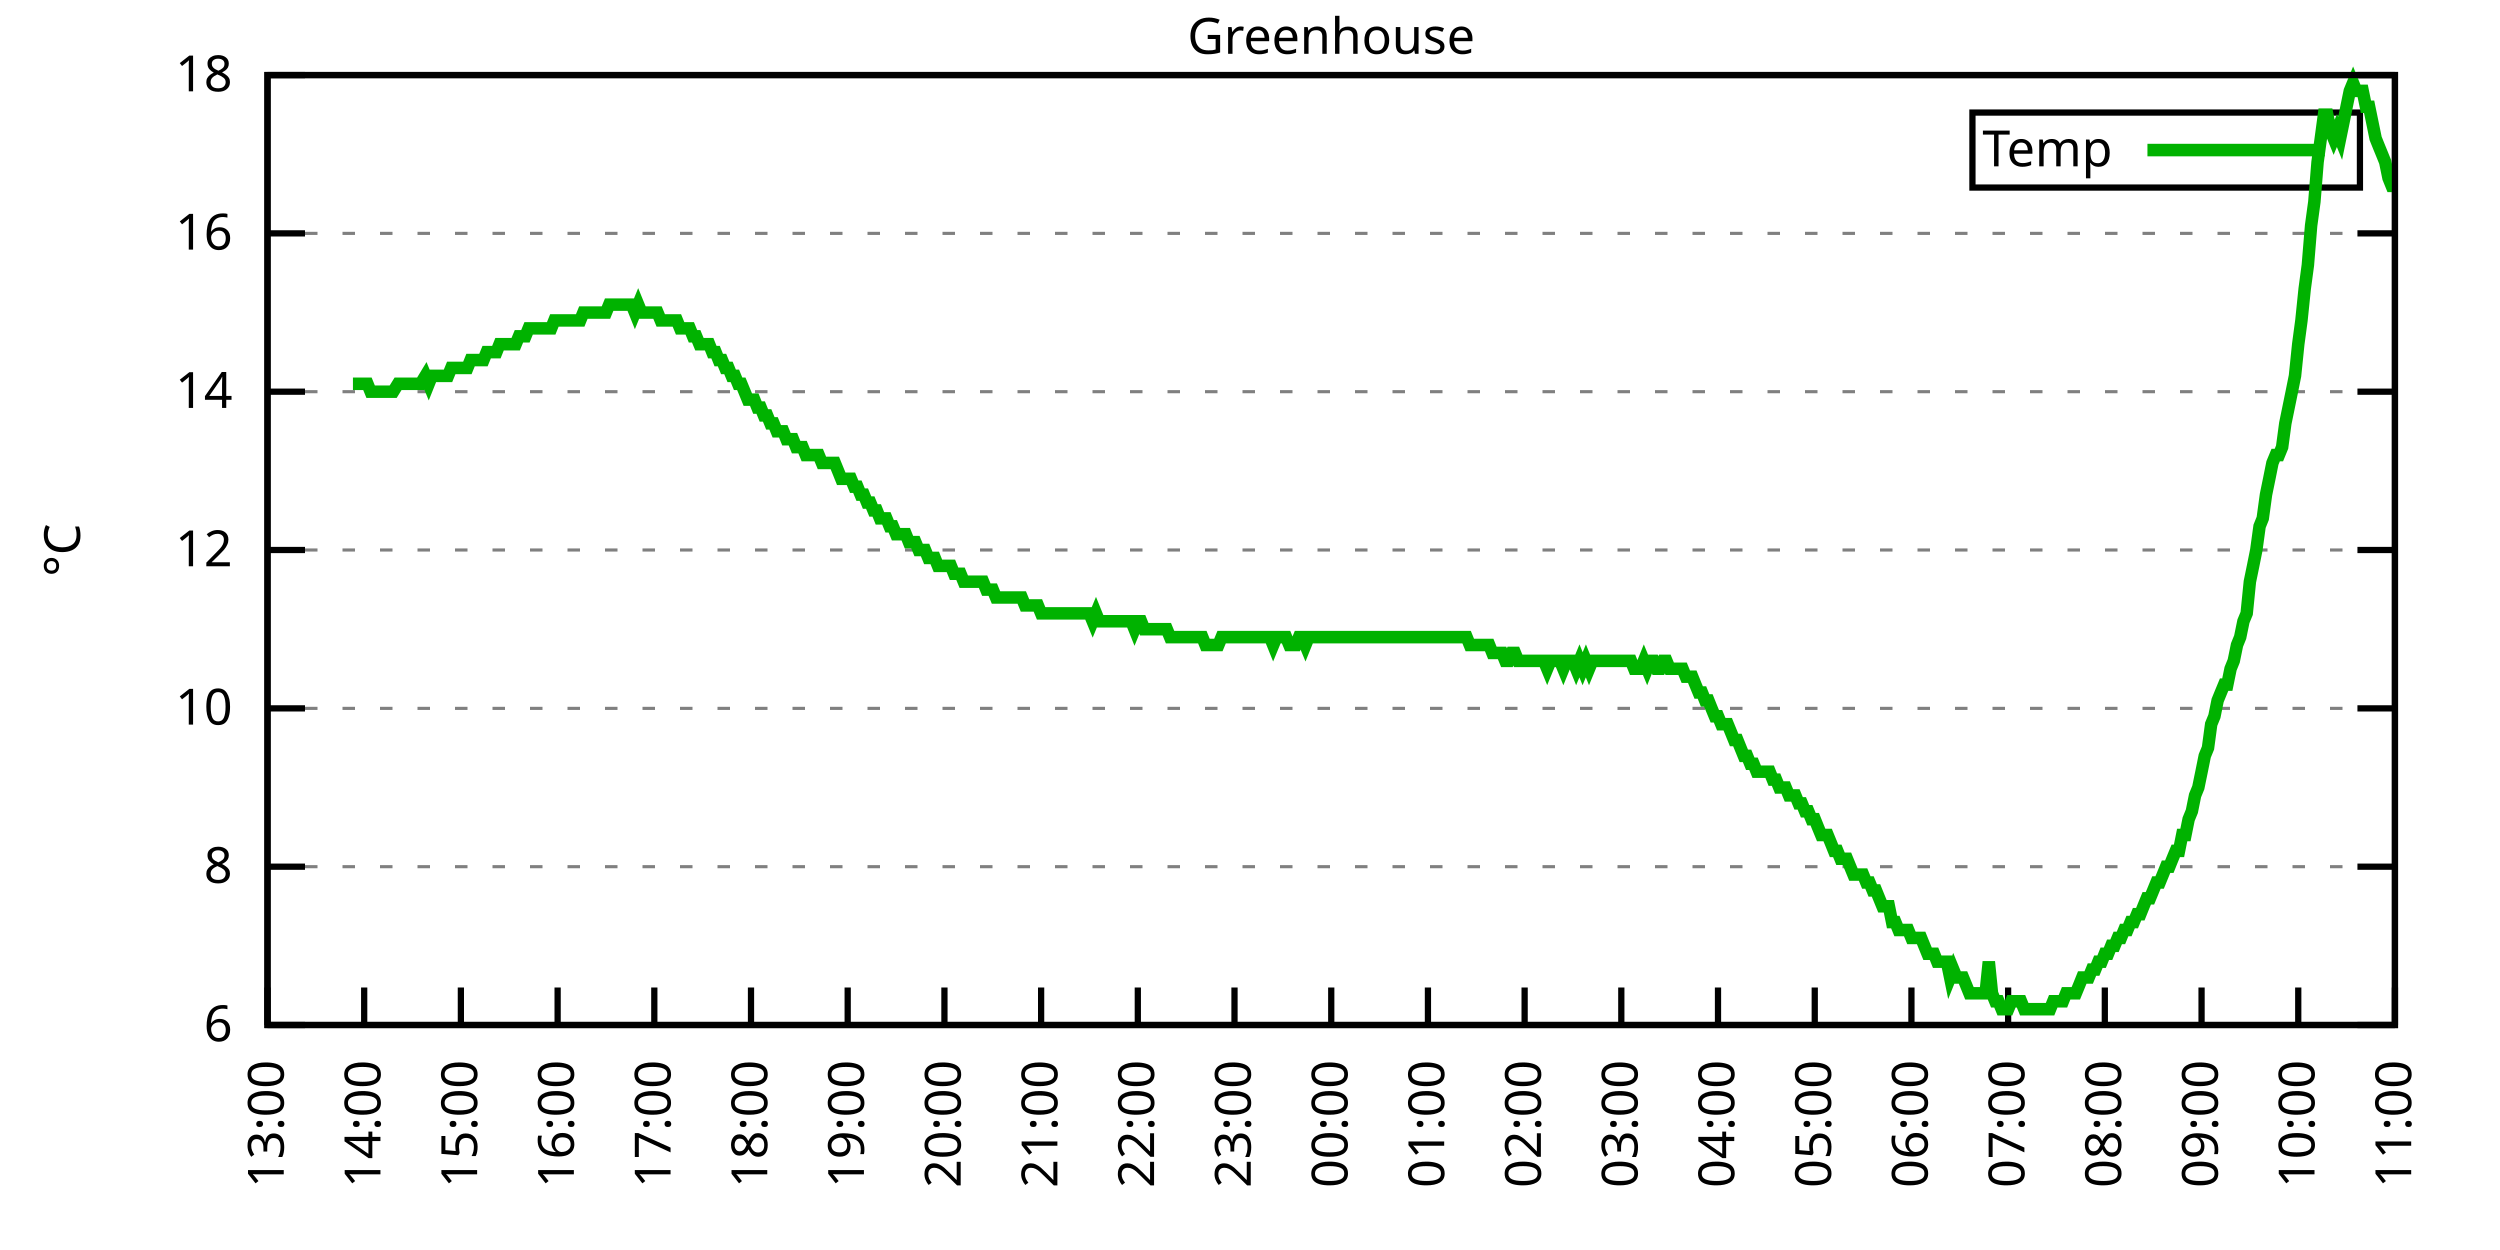
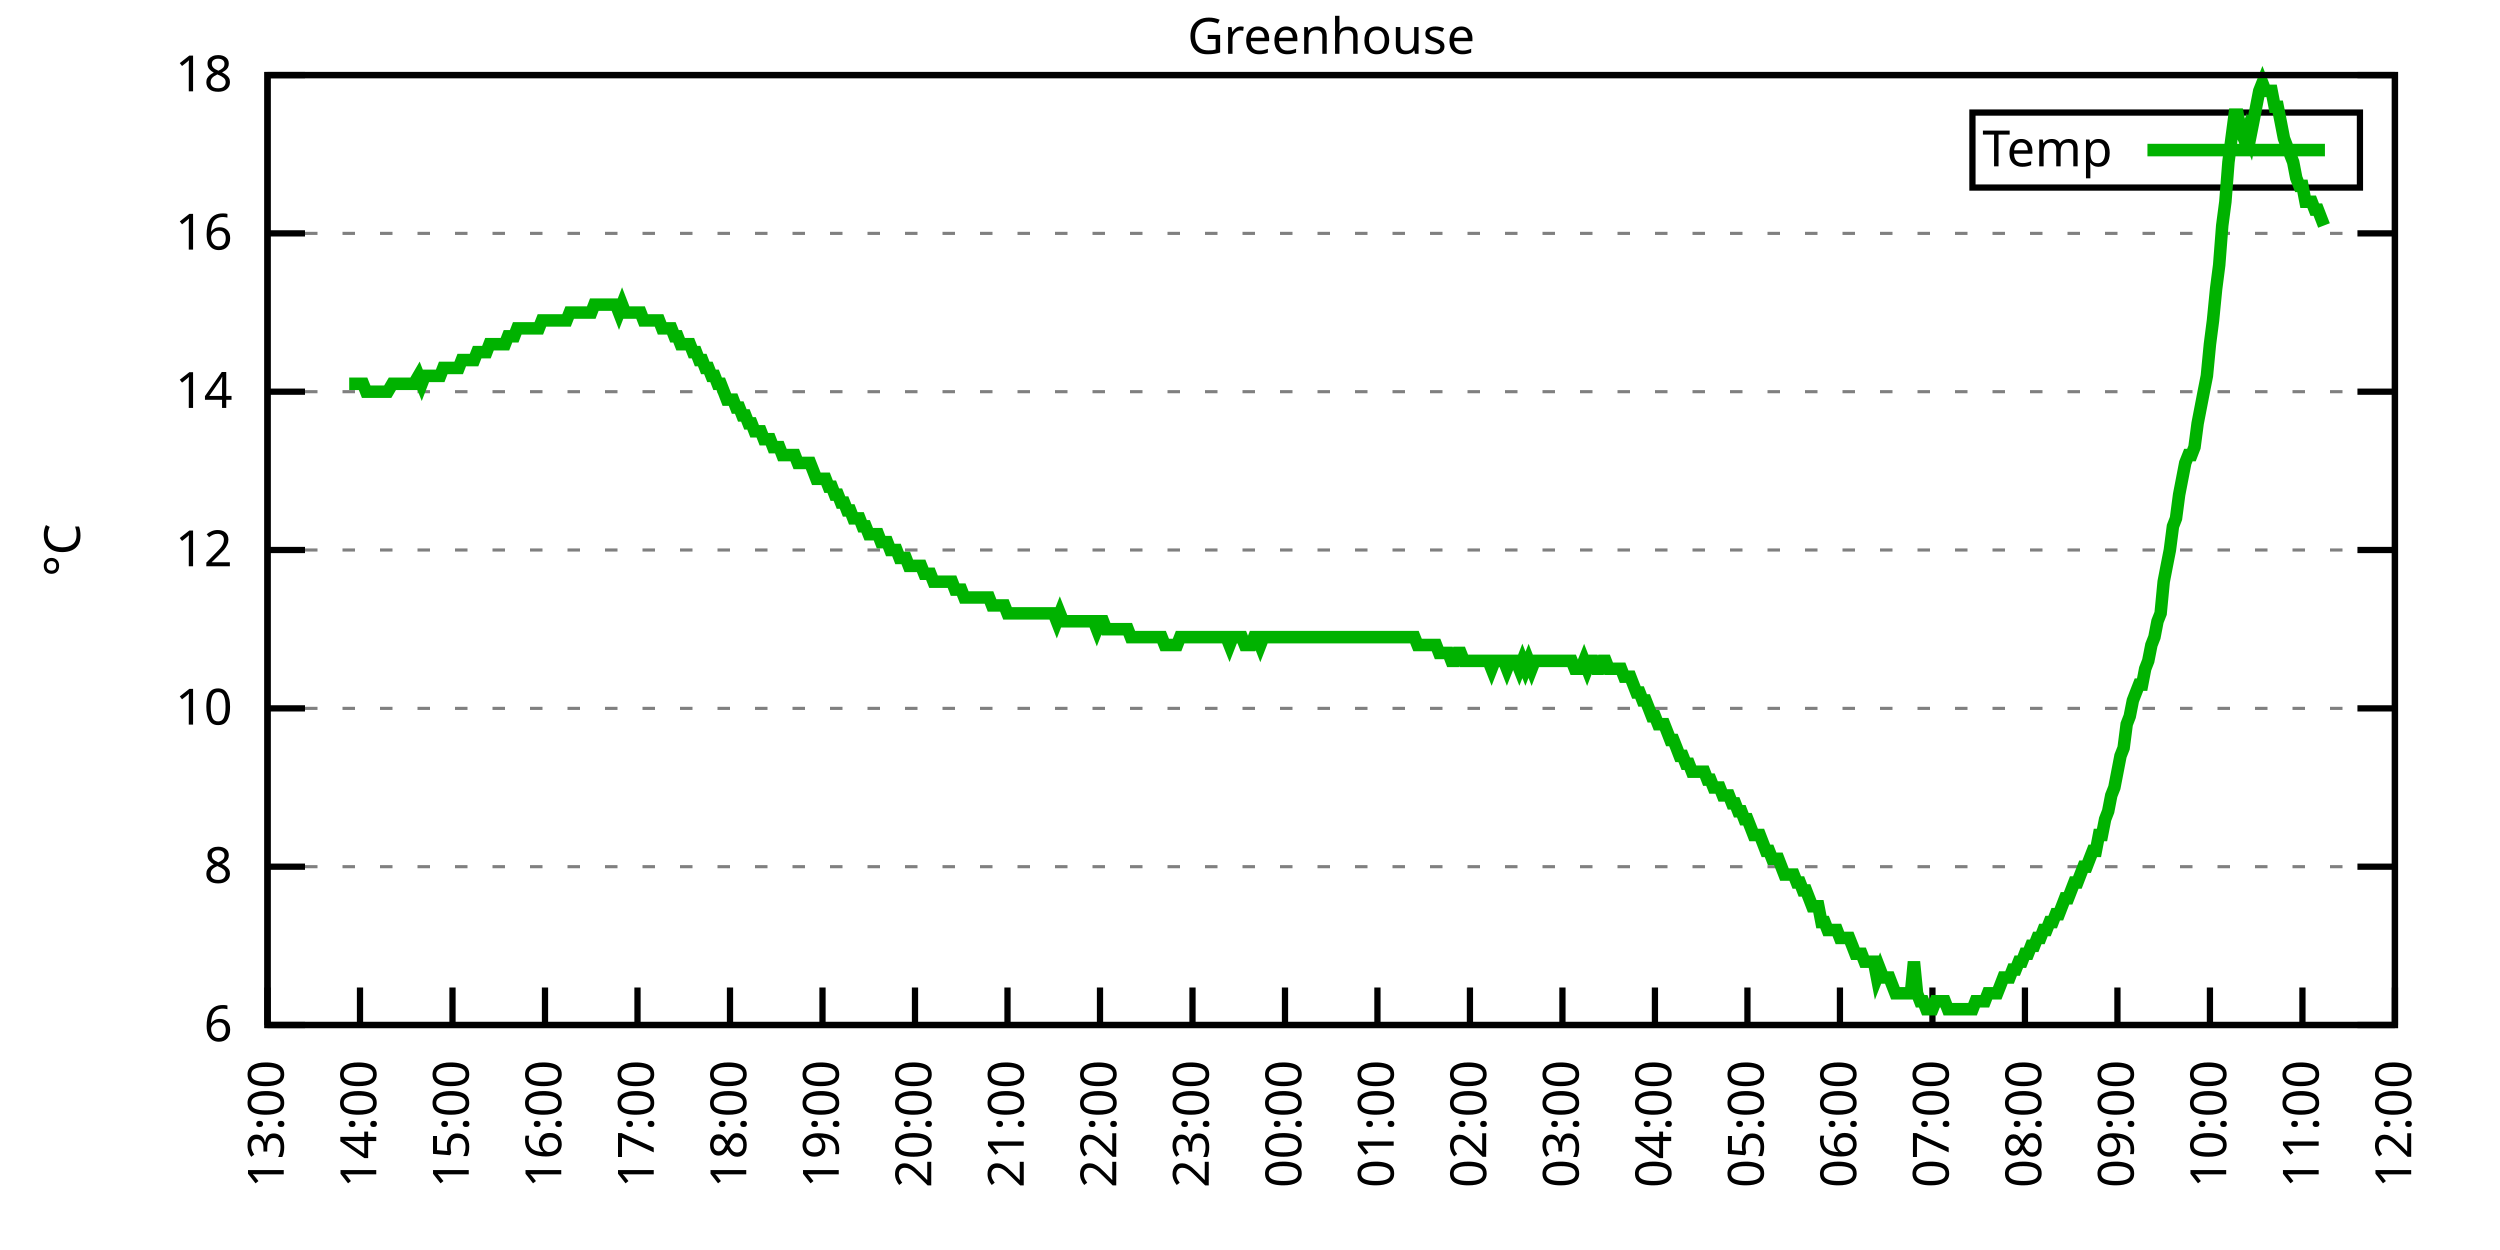
<svg xmlns="http://www.w3.org/2000/svg" xmlns:xlink="http://www.w3.org/1999/xlink" width="400" height="200" viewBox="0 0 400 200">
  <g id="gnuplot_canvas">
    <rect x="0" y="0" width="400" height="200" fill="none" />
    <defs>
      <circle id="gpDot" r="0.5" stroke-width="0.5" stroke="currentColor" />
      <path id="gpPt0" stroke-width="0.333" stroke="currentColor" d="M-1,0 h2 M0,-1 v2" />
      <path id="gpPt1" stroke-width="0.333" stroke="currentColor" d="M-1,-1 L1,1 M1,-1 L-1,1" />
      <path id="gpPt2" stroke-width="0.333" stroke="currentColor" d="M-1,0 L1,0 M0,-1 L0,1 M-1,-1 L1,1 M-1,1 L1,-1" />
      <rect id="gpPt3" stroke-width="0.333" stroke="currentColor" x="-1" y="-1" width="2" height="2" />
      <rect id="gpPt4" stroke-width="0.333" stroke="currentColor" fill="currentColor" x="-1" y="-1" width="2" height="2" />
      <circle id="gpPt5" stroke-width="0.333" stroke="currentColor" cx="0" cy="0" r="1" />
      <use xlink:href="#gpPt5" id="gpPt6" fill="currentColor" stroke="none" />
      <path id="gpPt7" stroke-width="0.333" stroke="currentColor" d="M0,-1.33 L-1.33,0.67 L1.33,0.67 z" />
      <use xlink:href="#gpPt7" id="gpPt8" fill="currentColor" stroke="none" />
      <use xlink:href="#gpPt7" id="gpPt9" stroke="currentColor" transform="rotate(180)" />
      <use xlink:href="#gpPt9" id="gpPt10" fill="currentColor" stroke="none" />
      <use xlink:href="#gpPt3" id="gpPt11" stroke="currentColor" transform="rotate(45)" />
      <use xlink:href="#gpPt11" id="gpPt12" fill="currentColor" stroke="none" />
      <path id="gpPt13" stroke-width="0.333" stroke="currentColor" d="M0,1.330 L1.265,0.411 L0.782,-1.067 L-0.782,-1.076 L-1.265,0.411 z" />
      <use xlink:href="#gpPt13" id="gpPt14" fill="currentColor" stroke="none" />
      <filter id="textbox" filterUnits="objectBoundingBox" x="0" y="0" height="1" width="1">
        <feFlood flood-color="white" flood-opacity="1" result="bgnd" />
        <feComposite in="SourceGraphic" in2="bgnd" operator="atop" />
      </filter>
      <filter id="greybox" filterUnits="objectBoundingBox" x="0" y="0" height="1" width="1">
        <feFlood flood-color="lightgrey" flood-opacity="1" result="grey" />
        <feComposite in="SourceGraphic" in2="grey" operator="atop" />
      </filter>
    </defs>
    <g fill="none" color="white" stroke="currentColor" stroke-width="1.00" stroke-linecap="butt" stroke-linejoin="miter">
</g>
    <g fill="none" color="black" stroke="currentColor" stroke-width="1.00" stroke-linecap="butt" stroke-linejoin="miter">
      <g stroke="none" shape-rendering="crispEdges">
        <polygon fill="rgb(255, 255, 255)" points="42.80,164.00 383.18,164.00 383.18,12.02 42.80,12.02 " />
      </g>
    </g>
    <g fill="none" color="black" stroke="currentColor" stroke-width="1.00" stroke-linecap="butt" stroke-linejoin="miter">
</g>
    <g fill="none" color="black" stroke="black" stroke-width="0.50" stroke-linecap="butt" stroke-linejoin="miter">
</g>
    <g fill="none" color="gray" stroke="currentColor" stroke-width="0.50" stroke-linecap="butt" stroke-linejoin="miter">
      <path stroke="gray" stroke-dasharray="2,4" class="gridline" d="M42.80,164.00 L383.19,164.00  " />
    </g>
    <g fill="none" color="gray" stroke="gray" stroke-width="1.00" stroke-linecap="butt" stroke-linejoin="miter">
</g>
    <g fill="none" color="black" stroke="currentColor" stroke-width="1.00" stroke-linecap="butt" stroke-linejoin="miter">
      <path stroke="black" d="M42.80,164.00 L48.80,164.00 M383.19,164.00 L377.19,164.00  " />
      <g transform="translate(37.20,166.60)" stroke="none" fill="black" font-family="Sans" font-size="8.00" text-anchor="end">
        <text>
          <tspan font-family="Sans"> 6</tspan>
        </text>
      </g>
    </g>
    <g fill="none" color="black" stroke="currentColor" stroke-width="1.00" stroke-linecap="butt" stroke-linejoin="miter">
</g>
    <g fill="none" color="black" stroke="black" stroke-width="0.50" stroke-linecap="butt" stroke-linejoin="miter">
</g>
    <g fill="none" color="gray" stroke="currentColor" stroke-width="0.50" stroke-linecap="butt" stroke-linejoin="miter">
      <path stroke="gray" stroke-dasharray="2,4" class="gridline" d="M42.80,138.67 L383.19,138.67  " />
    </g>
    <g fill="none" color="gray" stroke="gray" stroke-width="1.00" stroke-linecap="butt" stroke-linejoin="miter">
</g>
    <g fill="none" color="black" stroke="currentColor" stroke-width="1.00" stroke-linecap="butt" stroke-linejoin="miter">
      <path stroke="black" d="M42.80,138.67 L48.80,138.67 M383.19,138.67 L377.19,138.67  " />
      <g transform="translate(37.20,141.27)" stroke="none" fill="black" font-family="Sans" font-size="8.00" text-anchor="end">
        <text>
          <tspan font-family="Sans"> 8</tspan>
        </text>
      </g>
    </g>
    <g fill="none" color="black" stroke="currentColor" stroke-width="1.00" stroke-linecap="butt" stroke-linejoin="miter">
</g>
    <g fill="none" color="black" stroke="black" stroke-width="0.50" stroke-linecap="butt" stroke-linejoin="miter">
</g>
    <g fill="none" color="gray" stroke="currentColor" stroke-width="0.50" stroke-linecap="butt" stroke-linejoin="miter">
      <path stroke="gray" stroke-dasharray="2,4" class="gridline" d="M42.80,113.34 L383.19,113.34  " />
    </g>
    <g fill="none" color="gray" stroke="gray" stroke-width="1.00" stroke-linecap="butt" stroke-linejoin="miter">
</g>
    <g fill="none" color="black" stroke="currentColor" stroke-width="1.00" stroke-linecap="butt" stroke-linejoin="miter">
      <path stroke="black" d="M42.80,113.34 L48.80,113.34 M383.19,113.34 L377.19,113.34  " />
      <g transform="translate(37.20,115.94)" stroke="none" fill="black" font-family="Sans" font-size="8.00" text-anchor="end">
        <text>
          <tspan font-family="Sans"> 10</tspan>
        </text>
      </g>
    </g>
    <g fill="none" color="black" stroke="currentColor" stroke-width="1.00" stroke-linecap="butt" stroke-linejoin="miter">
</g>
    <g fill="none" color="black" stroke="black" stroke-width="0.50" stroke-linecap="butt" stroke-linejoin="miter">
</g>
    <g fill="none" color="gray" stroke="currentColor" stroke-width="0.50" stroke-linecap="butt" stroke-linejoin="miter">
      <path stroke="gray" stroke-dasharray="2,4" class="gridline" d="M42.80,88.00 L383.19,88.00  " />
    </g>
    <g fill="none" color="gray" stroke="gray" stroke-width="1.00" stroke-linecap="butt" stroke-linejoin="miter">
</g>
    <g fill="none" color="black" stroke="currentColor" stroke-width="1.00" stroke-linecap="butt" stroke-linejoin="miter">
      <path stroke="black" d="M42.80,88.00 L48.80,88.00 M383.19,88.00 L377.19,88.00  " />
      <g transform="translate(37.20,90.60)" stroke="none" fill="black" font-family="Sans" font-size="8.00" text-anchor="end">
        <text>
          <tspan font-family="Sans"> 12</tspan>
        </text>
      </g>
    </g>
    <g fill="none" color="black" stroke="currentColor" stroke-width="1.00" stroke-linecap="butt" stroke-linejoin="miter">
</g>
    <g fill="none" color="black" stroke="black" stroke-width="0.50" stroke-linecap="butt" stroke-linejoin="miter">
</g>
    <g fill="none" color="gray" stroke="currentColor" stroke-width="0.50" stroke-linecap="butt" stroke-linejoin="miter">
      <path stroke="gray" stroke-dasharray="2,4" class="gridline" d="M42.80,62.67 L383.19,62.67  " />
    </g>
    <g fill="none" color="gray" stroke="gray" stroke-width="1.00" stroke-linecap="butt" stroke-linejoin="miter">
</g>
    <g fill="none" color="black" stroke="currentColor" stroke-width="1.00" stroke-linecap="butt" stroke-linejoin="miter">
      <path stroke="black" d="M42.80,62.67 L48.80,62.67 M383.19,62.67 L377.19,62.67  " />
      <g transform="translate(37.20,65.27)" stroke="none" fill="black" font-family="Sans" font-size="8.00" text-anchor="end">
        <text>
          <tspan font-family="Sans"> 14</tspan>
        </text>
      </g>
    </g>
    <g fill="none" color="black" stroke="currentColor" stroke-width="1.00" stroke-linecap="butt" stroke-linejoin="miter">
</g>
    <g fill="none" color="black" stroke="black" stroke-width="0.50" stroke-linecap="butt" stroke-linejoin="miter">
</g>
    <g fill="none" color="gray" stroke="currentColor" stroke-width="0.50" stroke-linecap="butt" stroke-linejoin="miter">
      <path stroke="gray" stroke-dasharray="2,4" class="gridline" d="M42.80,37.34 L383.19,37.34  " />
    </g>
    <g fill="none" color="gray" stroke="gray" stroke-width="1.00" stroke-linecap="butt" stroke-linejoin="miter">
</g>
    <g fill="none" color="black" stroke="currentColor" stroke-width="1.00" stroke-linecap="butt" stroke-linejoin="miter">
      <path stroke="black" d="M42.80,37.34 L48.80,37.34 M383.19,37.34 L377.19,37.34  " />
      <g transform="translate(37.20,39.94)" stroke="none" fill="black" font-family="Sans" font-size="8.00" text-anchor="end">
        <text>
          <tspan font-family="Sans"> 16</tspan>
        </text>
      </g>
    </g>
    <g fill="none" color="black" stroke="currentColor" stroke-width="1.00" stroke-linecap="butt" stroke-linejoin="miter">
</g>
    <g fill="none" color="black" stroke="black" stroke-width="0.50" stroke-linecap="butt" stroke-linejoin="miter">
</g>
    <g fill="none" color="gray" stroke="currentColor" stroke-width="0.50" stroke-linecap="butt" stroke-linejoin="miter">
      <path stroke="gray" stroke-dasharray="2,4" class="gridline" d="M42.80,12.01 L383.19,12.01  " />
    </g>
    <g fill="none" color="gray" stroke="gray" stroke-width="1.00" stroke-linecap="butt" stroke-linejoin="miter">
</g>
    <g fill="none" color="black" stroke="currentColor" stroke-width="1.00" stroke-linecap="butt" stroke-linejoin="miter">
      <path stroke="black" d="M42.80,12.01 L48.80,12.01 M383.19,12.01 L377.19,12.01  " />
      <g transform="translate(37.20,14.61)" stroke="none" fill="black" font-family="Sans" font-size="8.00" text-anchor="end">
        <text>
          <tspan font-family="Sans"> 18</tspan>
        </text>
      </g>
    </g>
    <g fill="none" color="black" stroke="currentColor" stroke-width="1.00" stroke-linecap="butt" stroke-linejoin="miter">
      <path stroke="black" d="M42.80,164.00 L42.80,158.00  " />
      <g transform="translate(45.40,169.60) rotate(270.00)" stroke="none" fill="black" font-family="Sans" font-size="8.00" text-anchor="end">
        <text>
          <tspan font-family="Sans">13:00</tspan>
        </text>
      </g>
    </g>
    <g fill="none" color="black" stroke="currentColor" stroke-width="1.00" stroke-linecap="butt" stroke-linejoin="miter">
-       <path stroke="black" d="M58.27,164.00 L58.27,158.00  " />
-       <g transform="translate(60.87,169.60) rotate(270.00)" stroke="none" fill="black" font-family="Sans" font-size="8.00" text-anchor="end">
+       <path stroke="black" d="M57.60,164.00 L57.60,158.00  " />
+       <g transform="translate(60.20,169.60) rotate(270.00)" stroke="none" fill="black" font-family="Sans" font-size="8.00" text-anchor="end">
        <text>
          <tspan font-family="Sans">14:00</tspan>
        </text>
      </g>
    </g>
    <g fill="none" color="black" stroke="currentColor" stroke-width="1.00" stroke-linecap="butt" stroke-linejoin="miter">
-       <path stroke="black" d="M73.74,164.00 L73.74,158.00  " />
-       <g transform="translate(76.34,169.60) rotate(270.00)" stroke="none" fill="black" font-family="Sans" font-size="8.00" text-anchor="end">
+       <path stroke="black" d="M72.40,164.00 L72.40,158.00  " />
+       <g transform="translate(75.00,169.60) rotate(270.00)" stroke="none" fill="black" font-family="Sans" font-size="8.00" text-anchor="end">
        <text>
          <tspan font-family="Sans">15:00</tspan>
        </text>
      </g>
    </g>
    <g fill="none" color="black" stroke="currentColor" stroke-width="1.00" stroke-linecap="butt" stroke-linejoin="miter">
-       <path stroke="black" d="M89.22,164.00 L89.22,158.00  " />
-       <g transform="translate(91.82,169.60) rotate(270.00)" stroke="none" fill="black" font-family="Sans" font-size="8.00" text-anchor="end">
+       <path stroke="black" d="M87.20,164.00 L87.20,158.00  " />
+       <g transform="translate(89.80,169.60) rotate(270.00)" stroke="none" fill="black" font-family="Sans" font-size="8.00" text-anchor="end">
        <text>
          <tspan font-family="Sans">16:00</tspan>
        </text>
      </g>
    </g>
    <g fill="none" color="black" stroke="currentColor" stroke-width="1.00" stroke-linecap="butt" stroke-linejoin="miter">
-       <path stroke="black" d="M104.69,164.00 L104.69,158.00  " />
-       <g transform="translate(107.29,169.60) rotate(270.00)" stroke="none" fill="black" font-family="Sans" font-size="8.00" text-anchor="end">
+       <path stroke="black" d="M102.00,164.00 L102.00,158.00  " />
+       <g transform="translate(104.60,169.60) rotate(270.00)" stroke="none" fill="black" font-family="Sans" font-size="8.00" text-anchor="end">
        <text>
          <tspan font-family="Sans">17:00</tspan>
        </text>
      </g>
    </g>
    <g fill="none" color="black" stroke="currentColor" stroke-width="1.00" stroke-linecap="butt" stroke-linejoin="miter">
-       <path stroke="black" d="M120.16,164.00 L120.16,158.00  " />
-       <g transform="translate(122.76,169.60) rotate(270.00)" stroke="none" fill="black" font-family="Sans" font-size="8.00" text-anchor="end">
+       <path stroke="black" d="M116.80,164.00 L116.80,158.00  " />
+       <g transform="translate(119.40,169.60) rotate(270.00)" stroke="none" fill="black" font-family="Sans" font-size="8.00" text-anchor="end">
        <text>
          <tspan font-family="Sans">18:00</tspan>
        </text>
      </g>
    </g>
    <g fill="none" color="black" stroke="currentColor" stroke-width="1.00" stroke-linecap="butt" stroke-linejoin="miter">
-       <path stroke="black" d="M135.63,164.00 L135.63,158.00  " />
-       <g transform="translate(138.23,169.60) rotate(270.00)" stroke="none" fill="black" font-family="Sans" font-size="8.00" text-anchor="end">
+       <path stroke="black" d="M131.60,164.00 L131.60,158.00  " />
+       <g transform="translate(134.20,169.60) rotate(270.00)" stroke="none" fill="black" font-family="Sans" font-size="8.00" text-anchor="end">
        <text>
          <tspan font-family="Sans">19:00</tspan>
        </text>
      </g>
    </g>
    <g fill="none" color="black" stroke="currentColor" stroke-width="1.00" stroke-linecap="butt" stroke-linejoin="miter">
-       <path stroke="black" d="M151.11,164.00 L151.11,158.00  " />
-       <g transform="translate(153.71,169.60) rotate(270.00)" stroke="none" fill="black" font-family="Sans" font-size="8.00" text-anchor="end">
+       <path stroke="black" d="M146.40,164.00 L146.40,158.00  " />
+       <g transform="translate(149.00,169.60) rotate(270.00)" stroke="none" fill="black" font-family="Sans" font-size="8.00" text-anchor="end">
        <text>
          <tspan font-family="Sans">20:00</tspan>
        </text>
      </g>
    </g>
    <g fill="none" color="black" stroke="currentColor" stroke-width="1.00" stroke-linecap="butt" stroke-linejoin="miter">
-       <path stroke="black" d="M166.58,164.00 L166.58,158.00  " />
-       <g transform="translate(169.18,169.60) rotate(270.00)" stroke="none" fill="black" font-family="Sans" font-size="8.00" text-anchor="end">
+       <path stroke="black" d="M161.20,164.00 L161.20,158.00  " />
+       <g transform="translate(163.80,169.60) rotate(270.00)" stroke="none" fill="black" font-family="Sans" font-size="8.00" text-anchor="end">
        <text>
          <tspan font-family="Sans">21:00</tspan>
        </text>
      </g>
    </g>
    <g fill="none" color="black" stroke="currentColor" stroke-width="1.00" stroke-linecap="butt" stroke-linejoin="miter">
-       <path stroke="black" d="M182.05,164.00 L182.05,158.00  " />
-       <g transform="translate(184.65,169.60) rotate(270.00)" stroke="none" fill="black" font-family="Sans" font-size="8.00" text-anchor="end">
+       <path stroke="black" d="M176.00,164.00 L176.00,158.00  " />
+       <g transform="translate(178.60,169.60) rotate(270.00)" stroke="none" fill="black" font-family="Sans" font-size="8.00" text-anchor="end">
        <text>
          <tspan font-family="Sans">22:00</tspan>
        </text>
      </g>
    </g>
    <g fill="none" color="black" stroke="currentColor" stroke-width="1.00" stroke-linecap="butt" stroke-linejoin="miter">
-       <path stroke="black" d="M197.52,164.00 L197.52,158.00  " />
-       <g transform="translate(200.12,169.60) rotate(270.00)" stroke="none" fill="black" font-family="Sans" font-size="8.00" text-anchor="end">
+       <path stroke="black" d="M190.80,164.00 L190.80,158.00  " />
+       <g transform="translate(193.40,169.60) rotate(270.00)" stroke="none" fill="black" font-family="Sans" font-size="8.00" text-anchor="end">
        <text>
          <tspan font-family="Sans">23:00</tspan>
        </text>
      </g>
    </g>
    <g fill="none" color="black" stroke="currentColor" stroke-width="1.00" stroke-linecap="butt" stroke-linejoin="miter">
-       <path stroke="black" d="M213.00,164.00 L213.00,158.00  " />
-       <g transform="translate(215.60,169.60) rotate(270.00)" stroke="none" fill="black" font-family="Sans" font-size="8.00" text-anchor="end">
+       <path stroke="black" d="M205.60,164.00 L205.60,158.00  " />
+       <g transform="translate(208.20,169.60) rotate(270.00)" stroke="none" fill="black" font-family="Sans" font-size="8.00" text-anchor="end">
        <text>
          <tspan font-family="Sans">00:00</tspan>
        </text>
      </g>
    </g>
    <g fill="none" color="black" stroke="currentColor" stroke-width="1.00" stroke-linecap="butt" stroke-linejoin="miter">
-       <path stroke="black" d="M228.47,164.00 L228.47,158.00  " />
-       <g transform="translate(231.07,169.60) rotate(270.00)" stroke="none" fill="black" font-family="Sans" font-size="8.00" text-anchor="end">
+       <path stroke="black" d="M220.39,164.00 L220.39,158.00  " />
+       <g transform="translate(222.99,169.60) rotate(270.00)" stroke="none" fill="black" font-family="Sans" font-size="8.00" text-anchor="end">
        <text>
          <tspan font-family="Sans">01:00</tspan>
        </text>
      </g>
    </g>
    <g fill="none" color="black" stroke="currentColor" stroke-width="1.00" stroke-linecap="butt" stroke-linejoin="miter">
-       <path stroke="black" d="M243.94,164.00 L243.94,158.00  " />
-       <g transform="translate(246.54,169.60) rotate(270.00)" stroke="none" fill="black" font-family="Sans" font-size="8.00" text-anchor="end">
+       <path stroke="black" d="M235.19,164.00 L235.19,158.00  " />
+       <g transform="translate(237.79,169.60) rotate(270.00)" stroke="none" fill="black" font-family="Sans" font-size="8.00" text-anchor="end">
        <text>
          <tspan font-family="Sans">02:00</tspan>
        </text>
      </g>
    </g>
    <g fill="none" color="black" stroke="currentColor" stroke-width="1.00" stroke-linecap="butt" stroke-linejoin="miter">
-       <path stroke="black" d="M259.41,164.00 L259.41,158.00  " />
-       <g transform="translate(262.01,169.60) rotate(270.00)" stroke="none" fill="black" font-family="Sans" font-size="8.00" text-anchor="end">
+       <path stroke="black" d="M249.99,164.00 L249.99,158.00  " />
+       <g transform="translate(252.59,169.60) rotate(270.00)" stroke="none" fill="black" font-family="Sans" font-size="8.00" text-anchor="end">
        <text>
          <tspan font-family="Sans">03:00</tspan>
        </text>
      </g>
    </g>
    <g fill="none" color="black" stroke="currentColor" stroke-width="1.00" stroke-linecap="butt" stroke-linejoin="miter">
-       <path stroke="black" d="M274.88,164.00 L274.88,158.00  " />
-       <g transform="translate(277.48,169.60) rotate(270.00)" stroke="none" fill="black" font-family="Sans" font-size="8.00" text-anchor="end">
+       <path stroke="black" d="M264.79,164.00 L264.79,158.00  " />
+       <g transform="translate(267.39,169.60) rotate(270.00)" stroke="none" fill="black" font-family="Sans" font-size="8.00" text-anchor="end">
        <text>
          <tspan font-family="Sans">04:00</tspan>
        </text>
      </g>
    </g>
    <g fill="none" color="black" stroke="currentColor" stroke-width="1.00" stroke-linecap="butt" stroke-linejoin="miter">
-       <path stroke="black" d="M290.36,164.00 L290.36,158.00  " />
-       <g transform="translate(292.96,169.60) rotate(270.00)" stroke="none" fill="black" font-family="Sans" font-size="8.00" text-anchor="end">
+       <path stroke="black" d="M279.59,164.00 L279.59,158.00  " />
+       <g transform="translate(282.19,169.60) rotate(270.00)" stroke="none" fill="black" font-family="Sans" font-size="8.00" text-anchor="end">
        <text>
          <tspan font-family="Sans">05:00</tspan>
        </text>
      </g>
    </g>
    <g fill="none" color="black" stroke="currentColor" stroke-width="1.00" stroke-linecap="butt" stroke-linejoin="miter">
-       <path stroke="black" d="M305.83,164.00 L305.83,158.00  " />
-       <g transform="translate(308.43,169.60) rotate(270.00)" stroke="none" fill="black" font-family="Sans" font-size="8.00" text-anchor="end">
+       <path stroke="black" d="M294.39,164.00 L294.39,158.00  " />
+       <g transform="translate(296.99,169.60) rotate(270.00)" stroke="none" fill="black" font-family="Sans" font-size="8.00" text-anchor="end">
        <text>
          <tspan font-family="Sans">06:00</tspan>
        </text>
      </g>
    </g>
    <g fill="none" color="black" stroke="currentColor" stroke-width="1.00" stroke-linecap="butt" stroke-linejoin="miter">
-       <path stroke="black" d="M321.30,164.00 L321.30,158.00  " />
-       <g transform="translate(323.90,169.60) rotate(270.00)" stroke="none" fill="black" font-family="Sans" font-size="8.00" text-anchor="end">
+       <path stroke="black" d="M309.19,164.00 L309.19,158.00  " />
+       <g transform="translate(311.79,169.60) rotate(270.00)" stroke="none" fill="black" font-family="Sans" font-size="8.00" text-anchor="end">
        <text>
          <tspan font-family="Sans">07:00</tspan>
        </text>
      </g>
    </g>
    <g fill="none" color="black" stroke="currentColor" stroke-width="1.00" stroke-linecap="butt" stroke-linejoin="miter">
-       <path stroke="black" d="M336.77,164.00 L336.77,158.00  " />
-       <g transform="translate(339.37,169.60) rotate(270.00)" stroke="none" fill="black" font-family="Sans" font-size="8.00" text-anchor="end">
+       <path stroke="black" d="M323.99,164.00 L323.99,158.00  " />
+       <g transform="translate(326.59,169.60) rotate(270.00)" stroke="none" fill="black" font-family="Sans" font-size="8.00" text-anchor="end">
        <text>
          <tspan font-family="Sans">08:00</tspan>
        </text>
      </g>
    </g>
    <g fill="none" color="black" stroke="currentColor" stroke-width="1.00" stroke-linecap="butt" stroke-linejoin="miter">
-       <path stroke="black" d="M352.25,164.00 L352.25,158.00  " />
-       <g transform="translate(354.85,169.60) rotate(270.00)" stroke="none" fill="black" font-family="Sans" font-size="8.00" text-anchor="end">
+       <path stroke="black" d="M338.79,164.00 L338.79,158.00  " />
+       <g transform="translate(341.39,169.60) rotate(270.00)" stroke="none" fill="black" font-family="Sans" font-size="8.00" text-anchor="end">
        <text>
          <tspan font-family="Sans">09:00</tspan>
        </text>
      </g>
    </g>
    <g fill="none" color="black" stroke="currentColor" stroke-width="1.00" stroke-linecap="butt" stroke-linejoin="miter">
-       <path stroke="black" d="M367.72,164.00 L367.72,158.00  " />
-       <g transform="translate(370.32,169.60) rotate(270.00)" stroke="none" fill="black" font-family="Sans" font-size="8.00" text-anchor="end">
+       <path stroke="black" d="M353.59,164.00 L353.59,158.00  " />
+       <g transform="translate(356.19,169.60) rotate(270.00)" stroke="none" fill="black" font-family="Sans" font-size="8.00" text-anchor="end">
        <text>
          <tspan font-family="Sans">10:00</tspan>
+         </text>
+       </g>
+     </g>
+     <g fill="none" color="black" stroke="currentColor" stroke-width="1.00" stroke-linecap="butt" stroke-linejoin="miter">
+       <path stroke="black" d="M368.39,164.00 L368.39,158.00  " />
+       <g transform="translate(370.99,169.60) rotate(270.00)" stroke="none" fill="black" font-family="Sans" font-size="8.00" text-anchor="end">
+         <text>
+           <tspan font-family="Sans">11:00</tspan>
        </text>
      </g>
    </g>
    <g fill="none" color="black" stroke="currentColor" stroke-width="1.00" stroke-linecap="butt" stroke-linejoin="miter">
      <path stroke="black" d="M383.19,164.00 L383.19,158.00  " />
      <g transform="translate(385.79,169.60) rotate(270.00)" stroke="none" fill="black" font-family="Sans" font-size="8.00" text-anchor="end">
        <text>
-           <tspan font-family="Sans">11:00</tspan>
+           <tspan font-family="Sans">12:00</tspan>
        </text>
      </g>
    </g>
    <g fill="none" color="black" stroke="currentColor" stroke-width="1.00" stroke-linecap="butt" stroke-linejoin="miter">
</g>
    <g fill="none" color="black" stroke="currentColor" stroke-width="1.00" stroke-linecap="butt" stroke-linejoin="miter">
      <path stroke="black" d="M42.80,12.01 L42.80,164.00 L383.19,164.00 L383.19,12.01 L42.80,12.01 Z  " />
    </g>
    <g fill="none" color="black" stroke="currentColor" stroke-width="1.00" stroke-linecap="butt" stroke-linejoin="miter">
</g>
    <g fill="none" color="black" stroke="currentColor" stroke-width="1.00" stroke-linecap="butt" stroke-linejoin="miter">
      <path stroke="black" d="M315.59,30.01 L315.59,18.01 L377.59,18.01 L377.59,30.01 L315.59,30.01 Z  " />
    </g>
    <g id="Greenhouse_plot_1">
      <g fill="none" color="white" stroke="black" stroke-width="2.00" stroke-linecap="butt" stroke-linejoin="miter">
</g>
      <g fill="none" color="black" stroke="currentColor" stroke-width="2.00" stroke-linecap="butt" stroke-linejoin="miter">
        <g transform="translate(337.99,26.61)" stroke="none" fill="black" font-family="Sans" font-size="8.00" text-anchor="end">
          <text>
            <tspan font-family="Sans">Temp</tspan>
          </text>
        </g>
      </g>
      <g fill="none" color="black" stroke="currentColor" stroke-width="2.00" stroke-linecap="butt" stroke-linejoin="miter">
-         <path stroke="rgb(  0, 178,   0)" d="M343.59,24.01 L371.99,24.01 M56.47,61.41 L56.98,61.41 L57.76,61.41 L58.79,61.41 L59.30,62.67 L59.82,62.67   L60.34,62.67 L61.37,62.67 L61.88,62.67 L62.40,62.67 L62.91,62.67 L63.69,61.41 L64.46,61.41 L64.98,61.41   L65.49,61.41 L66.01,61.41 L66.52,61.41 L67.30,61.41 L68.07,60.14 L68.59,61.41 L69.10,60.14 L69.62,60.14   L70.13,60.14 L70.65,60.14 L71.17,60.14 L71.68,60.14 L72.20,58.87 L72.71,58.87 L73.23,58.87 L73.74,58.87   L74.26,58.87 L74.78,58.87 L75.29,57.61 L75.81,57.61 L76.32,57.61 L76.84,57.61 L77.35,57.61 L77.87,56.34   L78.39,56.34 L78.90,56.34 L79.42,56.34 L79.93,55.07 L80.45,55.07 L80.96,55.07 L81.48,55.07 L82.00,55.07   L82.51,55.07 L83.03,53.81 L83.54,53.81 L84.06,53.81 L84.58,52.54 L85.09,52.54 L85.61,52.54 L86.12,52.54   L86.64,52.54 L87.15,52.54 L87.67,52.54 L88.19,52.54 L88.70,51.27 L89.22,51.27 L89.73,51.27 L90.25,51.27   L90.76,51.27 L91.28,51.27 L91.80,51.27 L92.31,51.27 L92.83,51.27 L93.34,50.01 L93.86,50.01 L94.37,50.01   L94.89,50.01 L95.41,50.01 L95.92,50.01 L96.44,50.01 L96.95,50.01 L97.47,48.74 L97.98,48.74 L98.50,48.74   L99.02,48.74 L99.53,48.74 L100.05,48.74 L100.56,48.74 L101.08,48.74 L101.59,50.01 L102.11,48.74 L102.63,50.01   L103.14,50.01 L103.66,50.01 L104.17,50.01 L104.69,50.01 L105.20,50.01 L105.72,51.27 L106.24,51.27 L106.75,51.27   L107.27,51.27 L107.78,51.27 L108.30,51.27 L108.82,52.54 L109.33,52.54 L109.85,52.54 L110.36,52.54 L110.88,53.81   L111.39,53.81 L111.91,55.07 L112.43,55.07 L112.94,55.07 L113.46,55.07 L113.97,56.34 L114.49,56.34 L115.00,57.61   L115.52,57.61 L116.04,58.87 L116.55,58.87 L117.07,60.14 L117.58,60.14 L118.10,61.41 L118.61,61.41 L119.13,62.67   L119.65,63.94 L120.16,63.94 L120.68,63.94 L121.19,65.21 L121.71,65.21 L122.22,66.47 L122.74,66.47 L123.26,67.74   L123.77,67.74 L124.29,69.01 L124.80,69.01 L125.32,69.01 L125.83,70.27 L126.35,70.27 L126.87,70.27 L127.38,71.54   L127.90,71.54 L128.41,71.54 L128.93,72.81 L129.44,72.81 L129.96,72.81 L130.48,72.81 L130.99,72.81 L131.51,74.07   L132.02,74.07 L132.54,74.07 L133.05,74.07 L133.57,74.07 L134.09,75.34 L134.60,76.61 L135.12,76.61 L135.63,76.61   L136.15,76.61 L136.67,77.87 L137.18,77.87 L137.70,79.14 L138.21,79.14 L138.73,80.41 L139.24,80.41 L139.76,81.67   L140.28,81.67 L140.79,82.94 L141.31,82.94 L141.82,82.94 L142.34,84.21 L142.85,84.21 L143.37,85.47 L143.89,85.47   L144.40,85.47 L144.92,85.47 L145.43,86.74 L145.95,86.74 L146.46,86.74 L146.98,88.00 L147.50,88.00 L148.01,88.00   L148.53,89.27 L149.04,89.27 L149.56,89.27 L150.07,90.54 L150.59,90.54 L151.11,90.54 L151.62,90.54 L152.14,90.54   L152.65,91.80 L153.17,91.80 L153.68,91.80 L154.20,93.07 L154.72,93.07 L155.23,93.07 L155.75,93.07 L156.26,93.07   L156.78,93.07 L157.29,93.07 L157.81,94.34 L158.33,94.34 L158.84,94.34 L159.36,95.60 L159.87,95.60 L160.39,95.60   L160.91,95.60 L161.42,95.60 L161.94,95.60 L162.45,95.60 L162.97,95.60 L163.48,95.60 L164.00,96.87 L164.52,96.87   L165.03,96.87 L165.55,96.87 L166.06,96.87 L166.58,98.14 L167.09,98.14 L167.61,98.14 L168.13,98.14 L168.64,98.14   L169.16,98.14 L169.67,98.14 L170.19,98.14 L170.70,98.14 L171.22,98.14 L171.74,98.14 L172.25,98.14 L172.77,98.14   L173.28,98.14 L173.80,98.14 L174.31,98.14 L174.83,99.40 L175.35,98.14 L175.86,99.40 L176.38,99.40 L176.89,99.40   L177.41,99.40 L177.92,99.40 L178.44,99.40 L178.96,99.40 L179.47,99.40 L179.99,99.40 L180.50,99.40 L181.02,99.40   L181.53,100.67 L182.05,99.40 L182.57,99.40 L183.08,100.67 L183.60,100.67 L184.11,100.67 L184.63,100.67 L185.14,100.67   L185.66,100.67 L186.18,100.67 L186.69,100.67 L187.21,101.94 L187.72,101.94 L188.24,101.94 L188.76,101.94 L189.27,101.94   L189.79,101.94 L190.30,101.94 L190.82,101.94 L191.33,101.94 L191.85,101.94 L192.37,101.94 L192.88,103.20 L193.40,103.20   L193.91,103.20 L194.43,103.20 L194.94,103.20 L195.46,101.94 L195.98,101.94 L196.49,101.94 L197.01,101.94 L197.52,101.94   L198.04,101.94 L198.55,101.94 L199.07,101.94 L199.59,101.94 L200.10,101.94 L200.62,101.94 L201.13,101.94 L201.65,101.94   L202.16,101.94 L202.68,101.94 L203.20,101.94 L203.71,103.20 L204.23,101.94 L204.74,101.94 L205.26,101.94 L205.77,101.94   L206.29,103.20 L206.81,103.20 L207.32,103.20 L207.84,101.94 L208.35,101.94 L208.87,103.20 L209.38,101.94 L209.90,101.94   L210.42,101.94 L210.93,101.94 L211.45,101.94 L211.96,101.94 L212.48,101.94 L213.00,101.94 L213.51,101.94 L214.03,101.94   L214.54,101.94 L215.06,101.94 L215.57,101.94 L216.09,101.94 L216.61,101.94 L217.12,101.94 L217.64,101.94 L218.15,101.94   L218.67,101.94 L219.18,101.94 L219.70,101.94 L220.22,101.94 L220.73,101.94 L221.25,101.94 L221.76,101.94 L222.28,101.94   L222.79,101.94 L223.31,101.94 L223.83,101.94 L224.34,101.94 L224.86,101.94 L225.37,101.94 L225.89,101.94 L226.40,101.94   L226.92,101.94 L227.44,101.94 L227.95,101.94 L228.47,101.94 L228.98,101.94 L229.50,101.94 L230.01,101.94 L230.53,101.94   L231.05,101.94 L231.56,101.94 L232.08,101.94 L232.59,101.94 L233.11,101.94 L233.62,101.94 L234.14,101.94 L234.66,101.94   L235.17,103.20 L235.69,103.20 L236.20,103.20 L236.72,103.20 L237.23,103.20 L237.75,103.20 L238.27,103.20 L238.78,104.47   L239.30,104.47 L239.81,104.47 L240.33,104.47 L240.85,105.74 L241.36,105.74 L241.88,104.47 L242.39,104.47 L242.91,105.74   L243.42,105.74 L243.94,105.74 L244.46,105.74 L244.97,105.74 L245.49,105.74 L246.00,105.74 L246.52,105.74 L247.03,105.74   L247.55,107.00 L248.07,105.74 L248.58,105.74 L249.10,105.74 L249.61,105.74 L250.13,107.00 L250.64,105.74 L251.16,105.74   L251.68,105.74 L252.19,107.00 L252.71,105.74 L253.22,107.00 L253.74,105.74 L254.25,107.00 L254.77,105.74 L255.29,105.74   L255.80,105.74 L256.32,105.74 L256.83,105.74 L257.35,105.74 L257.86,105.74 L258.38,105.74 L258.90,105.74 L259.41,105.74   L259.93,105.74 L260.44,105.74 L260.96,105.74 L261.47,107.00 L261.99,107.00 L262.51,107.00 L263.02,105.74 L263.54,107.00   L264.05,105.74 L264.57,105.74 L265.08,107.00 L265.60,107.00 L266.12,105.74 L266.63,105.74 L267.15,107.00 L267.66,107.00   L268.18,107.00 L268.70,107.00 L269.21,107.00 L269.73,108.27 L270.24,108.27 L270.76,108.27 L271.27,109.54 L271.79,110.80   L272.31,110.80 L272.82,112.07 L273.34,112.07 L273.85,113.34 L274.37,114.60 L274.88,114.60 L275.40,115.87 L275.92,115.87   L276.43,115.87 L276.95,117.14 L277.46,118.40 L277.98,118.40 L278.49,119.67 L279.01,120.94 L279.53,120.94 L280.04,122.20   L280.56,122.20 L281.07,123.47 L281.59,123.47 L282.10,123.47 L282.62,123.47 L283.14,123.47 L283.65,124.74 L284.17,124.74   L284.68,126.00 L285.20,126.00 L285.71,126.00 L286.23,127.27 L286.75,127.27 L287.26,127.27 L287.78,128.54 L288.29,128.54   L288.81,129.80 L289.32,129.80 L289.84,131.07 L290.36,131.07 L290.87,132.34 L291.39,133.60 L291.90,133.60 L292.42,133.60   L292.94,134.87 L293.45,136.14 L293.97,136.14 L294.48,137.40 L295.00,137.40 L295.51,137.40 L296.03,138.67 L296.55,139.93   L297.06,139.93 L297.58,139.93 L298.09,139.93 L298.61,141.20 L299.12,141.20 L299.64,142.47 L300.16,142.47 L300.67,143.73   L301.19,145.00 L301.70,145.00 L302.22,145.00 L302.73,147.53 L303.25,147.53 L303.77,148.80 L304.28,148.80 L304.80,148.80   L305.31,148.80 L305.83,150.07 L306.34,150.07 L306.86,150.07 L307.38,150.07 L307.89,151.33 L308.41,152.60 L308.92,152.60   L309.44,152.60 L309.95,153.87 L310.47,153.87 L310.99,153.87 L311.50,153.87 L312.02,156.40 L312.53,155.13 L313.05,156.40   L313.56,156.40 L314.08,156.40 L314.60,157.67 L315.11,158.93 L315.63,158.93 L316.14,158.93 L316.66,158.93 L317.17,158.93   L317.69,158.93 L318.21,153.87 L318.72,158.93 L319.24,160.20 L319.75,160.20 L320.27,161.47 L320.79,161.47 L321.30,161.47   L321.82,160.20 L322.33,160.20 L322.85,160.20 L323.36,160.20 L323.88,161.47 L324.40,161.47 L324.91,161.47 L325.43,161.47   L325.94,161.47 L326.46,161.47 L326.97,161.47 L327.49,161.47 L328.01,161.47 L328.52,160.20 L329.04,160.20 L329.55,160.20   L330.07,160.20 L330.58,158.93 L331.10,158.93 L331.62,158.93 L332.13,158.93 L332.65,157.67 L333.16,156.40 L333.68,156.40   L334.19,156.40 L334.71,155.13 L335.23,155.13 L335.74,153.87 L336.26,153.87 L336.77,152.60 L337.29,152.60 L337.80,151.33   L338.32,151.33 L338.84,150.07 L339.35,150.07 L339.87,148.80 L340.38,148.80 L340.90,147.53 L341.41,147.53 L341.93,146.27   L342.45,146.27 L342.96,145.00 L343.48,143.73 L343.99,143.73 L344.51,142.47 L345.03,141.20 L345.54,141.20 L346.06,139.93   L346.57,138.67 L347.09,138.67 L347.60,137.40 L348.12,136.14 L348.64,136.14 L349.15,133.60 L349.67,133.60 L350.18,131.07   L350.70,129.80 L351.21,127.27 L351.73,126.00 L352.25,123.47 L352.76,120.94 L353.28,119.67 L353.79,115.87 L354.31,114.60   L354.82,112.07 L355.34,110.80 L355.86,109.54 L356.37,109.54 L356.89,107.00 L357.40,105.74 L357.92,103.20 L358.43,101.94   L358.95,99.40 L359.47,98.14 L359.98,93.07 L360.50,90.54 L361.01,88.00 L361.53,84.21 L362.04,82.94 L362.56,79.14   L363.08,76.61 L363.59,74.07 L364.11,72.81 L364.62,72.81 L365.14,71.54 L365.65,67.74 L366.17,65.21 L366.69,62.67   L367.20,60.14 L367.72,55.07 L368.23,51.27 L368.75,46.21 L369.26,42.41 L369.78,36.08 L370.30,32.28 L370.81,25.94   L371.33,22.14 L371.84,18.34 L372.36,18.34 L372.88,20.88 L373.39,22.14 L373.91,20.88 L374.42,22.14 L374.94,19.61   L375.45,17.08 L375.97,14.54 L376.49,13.28 L377.00,14.54 L377.52,14.54 L378.03,14.54 L378.55,17.08 L379.06,17.08   L379.58,19.61 L380.10,22.14 L380.61,23.41 L381.13,24.68 L381.64,25.94 L382.16,28.48 L382.67,29.74 L383.19,29.74    " />
+         <path stroke="rgb(  0, 178,   0)" d="M343.59,24.01 L371.99,24.01 M55.87,61.41 L56.37,61.41 L57.11,61.41 L58.09,61.41 L58.59,62.67 L59.08,62.67   L59.57,62.67 L60.56,62.67 L61.05,62.67 L61.55,62.67 L62.04,62.67 L62.78,61.41 L63.52,61.41 L64.01,61.41   L64.51,61.41 L65.00,61.41 L65.49,61.41 L66.23,61.41 L66.97,60.14 L67.47,61.41 L67.96,60.14 L68.45,60.14   L68.95,60.14 L69.44,60.14 L69.93,60.14 L70.43,60.14 L70.92,58.87 L71.41,58.87 L71.91,58.87 L72.40,58.87   L72.89,58.87 L73.39,58.87 L73.88,57.61 L74.37,57.61 L74.87,57.61 L75.36,57.61 L75.85,57.61 L76.35,56.34   L76.84,56.34 L77.33,56.34 L77.83,56.34 L78.32,55.07 L78.81,55.07 L79.31,55.07 L79.80,55.07 L80.29,55.07   L80.79,55.07 L81.28,53.81 L81.77,53.81 L82.27,53.81 L82.76,52.54 L83.25,52.54 L83.75,52.54 L84.24,52.54   L84.73,52.54 L85.23,52.54 L85.72,52.54 L86.21,52.54 L86.71,51.27 L87.20,51.27 L87.69,51.27 L88.19,51.27   L88.68,51.27 L89.17,51.27 L89.67,51.27 L90.16,51.27 L90.65,51.27 L91.15,50.01 L91.64,50.01 L92.13,50.01   L92.63,50.01 L93.12,50.01 L93.61,50.01 L94.11,50.01 L94.60,50.01 L95.09,48.74 L95.59,48.74 L96.08,48.74   L96.57,48.74 L97.07,48.74 L97.56,48.74 L98.05,48.74 L98.55,48.74 L99.04,50.01 L99.53,48.74 L100.02,50.01   L100.52,50.01 L101.01,50.01 L101.50,50.01 L102.00,50.01 L102.49,50.01 L102.98,51.27 L103.48,51.27 L103.97,51.27   L104.46,51.27 L104.96,51.27 L105.45,51.27 L105.94,52.54 L106.44,52.54 L106.93,52.54 L107.42,52.54 L107.92,53.81   L108.41,53.81 L108.90,55.07 L109.40,55.07 L109.89,55.07 L110.38,55.07 L110.88,56.34 L111.37,56.34 L111.86,57.61   L112.36,57.61 L112.85,58.87 L113.34,58.87 L113.84,60.14 L114.33,60.14 L114.82,61.41 L115.32,61.41 L115.81,62.67   L116.30,63.94 L116.80,63.94 L117.29,63.94 L117.78,65.21 L118.28,65.21 L118.77,66.47 L119.26,66.47 L119.76,67.74   L120.25,67.74 L120.74,69.01 L121.24,69.01 L121.73,69.01 L122.22,70.27 L122.72,70.27 L123.21,70.27 L123.70,71.54   L124.20,71.54 L124.69,71.54 L125.18,72.81 L125.68,72.81 L126.17,72.81 L126.66,72.81 L127.16,72.81 L127.65,74.07   L128.14,74.07 L128.64,74.07 L129.13,74.07 L129.62,74.07 L130.12,75.34 L130.61,76.61 L131.10,76.61 L131.60,76.61   L132.09,76.61 L132.58,77.87 L133.08,77.87 L133.57,79.14 L134.06,79.14 L134.56,80.41 L135.05,80.41 L135.54,81.67   L136.04,81.67 L136.53,82.94 L137.02,82.94 L137.52,82.94 L138.01,84.21 L138.50,84.21 L139.00,85.47 L139.49,85.47   L139.98,85.47 L140.48,85.47 L140.97,86.74 L141.46,86.74 L141.96,86.74 L142.45,88.00 L142.94,88.00 L143.44,88.00   L143.93,89.27 L144.42,89.27 L144.92,89.27 L145.41,90.54 L145.90,90.54 L146.40,90.54 L146.89,90.54 L147.38,90.54   L147.88,91.80 L148.37,91.80 L148.86,91.80 L149.36,93.07 L149.85,93.07 L150.34,93.07 L150.84,93.07 L151.33,93.07   L151.82,93.07 L152.32,93.07 L152.81,94.34 L153.30,94.34 L153.80,94.34 L154.29,95.60 L154.78,95.60 L155.28,95.60   L155.77,95.60 L156.26,95.60 L156.76,95.60 L157.25,95.60 L157.74,95.60 L158.24,95.60 L158.73,96.87 L159.22,96.87   L159.72,96.87 L160.21,96.87 L160.70,96.87 L161.20,98.14 L161.69,98.14 L162.18,98.14 L162.68,98.14 L163.17,98.14   L163.66,98.14 L164.16,98.14 L164.65,98.14 L165.14,98.14 L165.64,98.14 L166.13,98.14 L166.62,98.14 L167.12,98.14   L167.61,98.14 L168.10,98.14 L168.60,98.14 L169.09,99.40 L169.58,98.14 L170.08,99.40 L170.57,99.40 L171.06,99.40   L171.56,99.40 L172.05,99.40 L172.54,99.40 L173.04,99.40 L173.53,99.40 L174.02,99.40 L174.52,99.40 L175.01,99.40   L175.50,100.67 L176.00,99.40 L176.49,99.40 L176.98,100.67 L177.48,100.67 L177.97,100.67 L178.46,100.67 L178.96,100.67   L179.45,100.67 L179.94,100.67 L180.44,100.67 L180.93,101.94 L181.42,101.94 L181.92,101.94 L182.41,101.94 L182.90,101.94   L183.40,101.94 L183.89,101.94 L184.38,101.94 L184.88,101.94 L185.37,101.94 L185.86,101.94 L186.36,103.20 L186.85,103.20   L187.34,103.20 L187.84,103.20 L188.33,103.20 L188.82,101.94 L189.32,101.94 L189.81,101.94 L190.30,101.94 L190.80,101.94   L191.29,101.94 L191.78,101.94 L192.28,101.94 L192.77,101.94 L193.26,101.94 L193.76,101.94 L194.25,101.94 L194.74,101.94   L195.24,101.94 L195.73,101.94 L196.22,101.94 L196.72,103.20 L197.21,101.94 L197.70,101.94 L198.20,101.94 L198.69,101.94   L199.18,103.20 L199.68,103.20 L200.17,103.20 L200.66,101.94 L201.16,101.94 L201.65,103.20 L202.14,101.94 L202.64,101.94   L203.13,101.94 L203.62,101.94 L204.12,101.94 L204.61,101.94 L205.10,101.94 L205.60,101.94 L206.09,101.94 L206.58,101.94   L207.08,101.94 L207.57,101.94 L208.06,101.94 L208.56,101.94 L209.05,101.94 L209.54,101.94 L210.04,101.94 L210.53,101.94   L211.02,101.94 L211.52,101.94 L212.01,101.94 L212.50,101.94 L213.00,101.94 L213.49,101.94 L213.98,101.94 L214.47,101.94   L214.97,101.94 L215.46,101.94 L215.95,101.94 L216.45,101.94 L216.94,101.94 L217.43,101.94 L217.93,101.94 L218.42,101.94   L218.91,101.94 L219.41,101.94 L219.90,101.94 L220.39,101.94 L220.89,101.94 L221.38,101.94 L221.87,101.94 L222.37,101.94   L222.86,101.94 L223.35,101.94 L223.85,101.94 L224.34,101.94 L224.83,101.94 L225.33,101.94 L225.82,101.94 L226.31,101.94   L226.81,103.20 L227.30,103.20 L227.79,103.20 L228.29,103.20 L228.78,103.20 L229.27,103.20 L229.77,103.20 L230.26,104.47   L230.75,104.47 L231.25,104.47 L231.74,104.47 L232.23,105.74 L232.73,105.74 L233.22,104.47 L233.71,104.47 L234.21,105.74   L234.70,105.74 L235.19,105.74 L235.69,105.74 L236.18,105.74 L236.67,105.74 L237.17,105.74 L237.66,105.74 L238.15,105.74   L238.65,107.00 L239.14,105.74 L239.63,105.74 L240.13,105.74 L240.62,105.74 L241.11,107.00 L241.61,105.74 L242.10,105.74   L242.59,105.74 L243.09,107.00 L243.58,105.74 L244.07,107.00 L244.57,105.74 L245.06,107.00 L245.55,105.74 L246.05,105.74   L246.54,105.74 L247.03,105.74 L247.53,105.74 L248.02,105.74 L248.51,105.74 L249.01,105.74 L249.50,105.74 L249.99,105.74   L250.49,105.74 L250.98,105.74 L251.47,105.74 L251.97,107.00 L252.46,107.00 L252.95,107.00 L253.45,105.74 L253.94,107.00   L254.43,105.74 L254.93,105.74 L255.42,107.00 L255.91,107.00 L256.41,105.74 L256.90,105.74 L257.39,107.00 L257.89,107.00   L258.38,107.00 L258.87,107.00 L259.37,107.00 L259.86,108.27 L260.35,108.27 L260.85,108.27 L261.34,109.54 L261.83,110.80   L262.33,110.80 L262.82,112.07 L263.31,112.07 L263.81,113.34 L264.30,114.60 L264.79,114.60 L265.29,115.87 L265.78,115.87   L266.27,115.87 L266.77,117.14 L267.26,118.40 L267.75,118.40 L268.25,119.67 L268.74,120.94 L269.23,120.94 L269.73,122.20   L270.22,122.20 L270.71,123.47 L271.21,123.47 L271.70,123.47 L272.19,123.47 L272.69,123.47 L273.18,124.74 L273.67,124.74   L274.17,126.00 L274.66,126.00 L275.15,126.00 L275.65,127.27 L276.14,127.27 L276.63,127.27 L277.13,128.54 L277.62,128.54   L278.11,129.80 L278.61,129.80 L279.10,131.07 L279.59,131.07 L280.09,132.34 L280.58,133.60 L281.07,133.60 L281.57,133.60   L282.06,134.87 L282.55,136.14 L283.05,136.14 L283.54,137.40 L284.03,137.40 L284.53,137.40 L285.02,138.67 L285.51,139.93   L286.01,139.93 L286.50,139.93 L286.99,139.93 L287.49,141.20 L287.98,141.20 L288.47,142.47 L288.97,142.47 L289.46,143.73   L289.95,145.00 L290.45,145.00 L290.94,145.00 L291.43,147.53 L291.93,147.53 L292.42,148.80 L292.91,148.80 L293.41,148.80   L293.90,148.80 L294.39,150.07 L294.89,150.07 L295.38,150.07 L295.87,150.07 L296.37,151.33 L296.86,152.60 L297.35,152.60   L297.85,152.60 L298.34,153.87 L298.83,153.87 L299.33,153.87 L299.82,153.87 L300.31,156.40 L300.81,155.13 L301.30,156.40   L301.79,156.40 L302.29,156.40 L302.78,157.67 L303.27,158.93 L303.77,158.93 L304.26,158.93 L304.75,158.93 L305.25,158.93   L305.74,158.93 L306.23,153.87 L306.73,158.93 L307.22,160.20 L307.71,160.20 L308.21,161.47 L308.70,161.47 L309.19,161.47   L309.69,160.20 L310.18,160.20 L310.67,160.20 L311.17,160.20 L311.66,161.47 L312.15,161.47 L312.65,161.47 L313.14,161.47   L313.63,161.47 L314.13,161.47 L314.62,161.47 L315.11,161.47 L315.61,161.47 L316.10,160.20 L316.59,160.20 L317.09,160.20   L317.58,160.20 L318.07,158.93 L318.57,158.93 L319.06,158.93 L319.55,158.93 L320.05,157.67 L320.54,156.40 L321.03,156.40   L321.53,156.40 L322.02,155.13 L322.51,155.13 L323.01,153.87 L323.50,153.87 L323.99,152.60 L324.49,152.60 L324.98,151.33   L325.47,151.33 L325.97,150.07 L326.46,150.07 L326.95,148.80 L327.44,148.80 L327.94,147.53 L328.43,147.53 L328.92,146.27   L329.42,146.27 L329.91,145.00 L330.40,143.73 L330.90,143.73 L331.39,142.47 L331.88,141.20 L332.38,141.20 L332.87,139.93   L333.36,138.67 L333.86,138.67 L334.35,137.40 L334.84,136.14 L335.34,136.14 L335.83,133.60 L336.32,133.60 L336.82,131.07   L337.31,129.80 L337.80,127.27 L338.30,126.00 L338.79,123.47 L339.28,120.94 L339.78,119.67 L340.27,115.87 L340.76,114.60   L341.26,112.07 L341.75,110.80 L342.24,109.54 L342.74,109.54 L343.23,107.00 L343.72,105.74 L344.22,103.20 L344.71,101.94   L345.20,99.40 L345.70,98.14 L346.19,93.07 L346.68,90.54 L347.18,88.00 L347.67,84.21 L348.16,82.94 L348.66,79.14   L349.15,76.61 L349.64,74.07 L350.14,72.81 L350.63,72.81 L351.12,71.54 L351.62,67.74 L352.11,65.21 L352.60,62.67   L353.10,60.14 L353.59,55.07 L354.08,51.27 L354.58,46.21 L355.07,42.41 L355.56,36.08 L356.06,32.28 L356.55,25.94   L357.04,22.14 L357.54,18.34 L358.03,18.34 L358.52,20.88 L359.02,22.14 L359.51,20.88 L360.00,22.14 L360.50,19.61   L360.99,17.08 L361.48,14.54 L361.98,13.28 L362.47,14.54 L362.96,14.54 L363.46,14.54 L363.95,17.08 L364.44,17.08   L364.94,19.61 L365.43,22.14 L365.92,23.41 L366.42,24.68 L366.91,25.94 L367.40,28.48 L367.90,29.74 L368.39,29.74   L368.88,32.28 L369.38,32.28 L369.87,32.28 L370.36,33.54 L370.86,33.54 L371.35,34.81 L371.84,36.08  " />
      </g>
    </g>
    <g fill="none" color="black" stroke="currentColor" stroke-width="2.00" stroke-linecap="butt" stroke-linejoin="miter">
</g>
    <g fill="none" color="black" stroke="black" stroke-width="1.00" stroke-linecap="butt" stroke-linejoin="miter">
</g>
    <g fill="none" color="black" stroke="currentColor" stroke-width="1.00" stroke-linecap="butt" stroke-linejoin="miter">
      <path stroke="black" d="M42.80,12.01 L42.80,164.00 L383.19,164.00 L383.19,12.01 L42.80,12.01 Z  " />
      <g transform="translate(12.80,88.01) rotate(270.00)" stroke="none" fill="black" font-family="Sans" font-size="8.00" text-anchor="middle">
        <text>
          <tspan font-family="Sans">°C</tspan>
        </text>
      </g>
    </g>
    <g fill="none" color="black" stroke="currentColor" stroke-width="1.00" stroke-linecap="butt" stroke-linejoin="miter">
</g>
    <g fill="none" color="black" stroke="currentColor" stroke-width="1.00" stroke-linecap="butt" stroke-linejoin="miter">
      <g transform="translate(212.99,8.61)" stroke="none" fill="black" font-family="Sans" font-size="8.00" text-anchor="middle">
        <text>
          <tspan font-family="Sans">Greenhouse</tspan>
        </text>
      </g>
    </g>
    <g fill="none" color="black" stroke="currentColor" stroke-width="1.00" stroke-linecap="butt" stroke-linejoin="miter">
</g>
  </g>
</svg>
